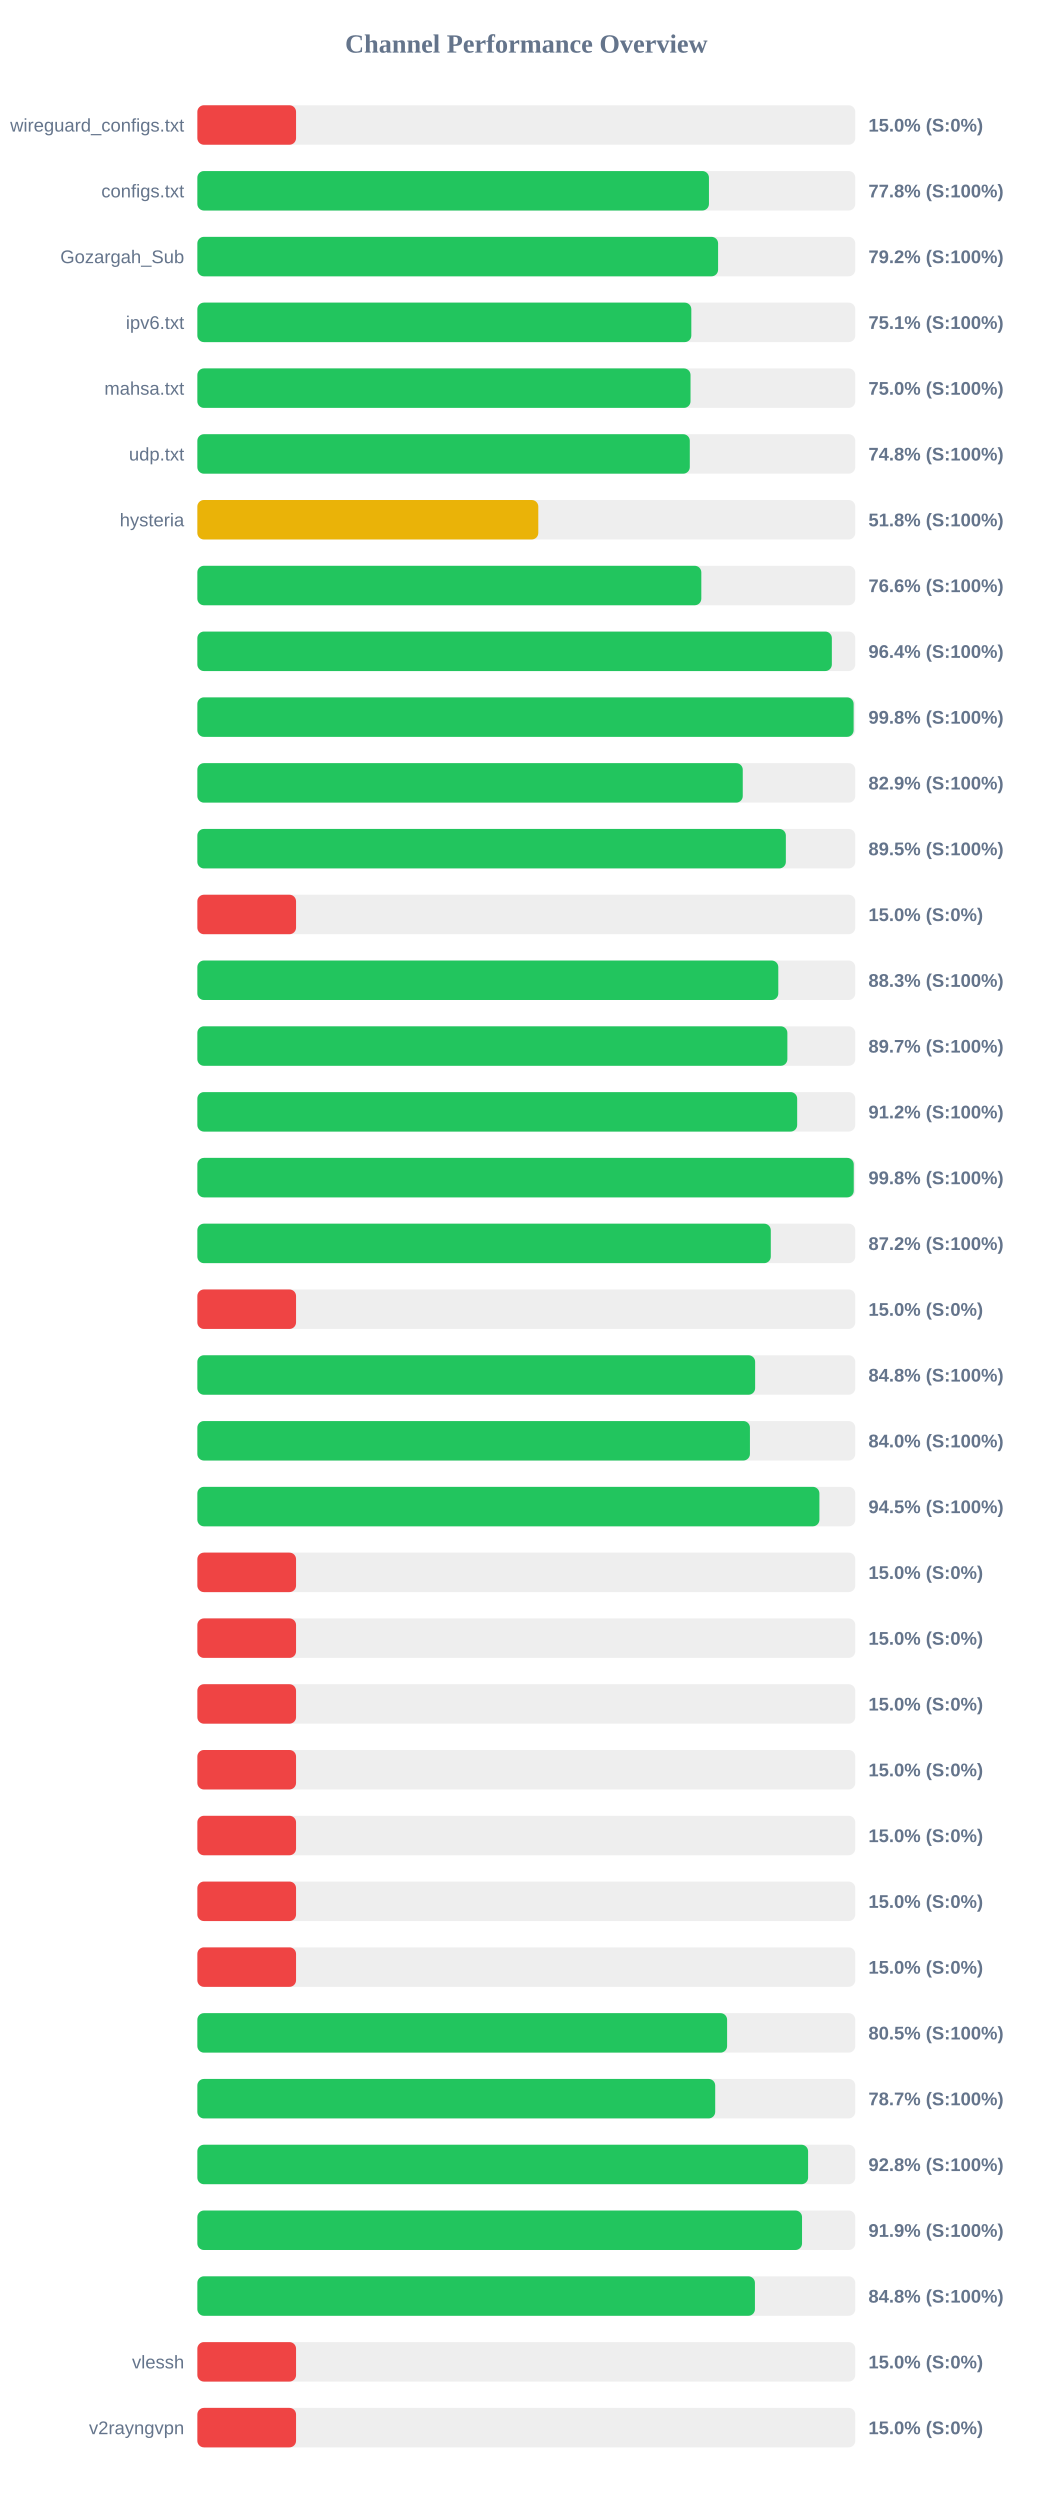
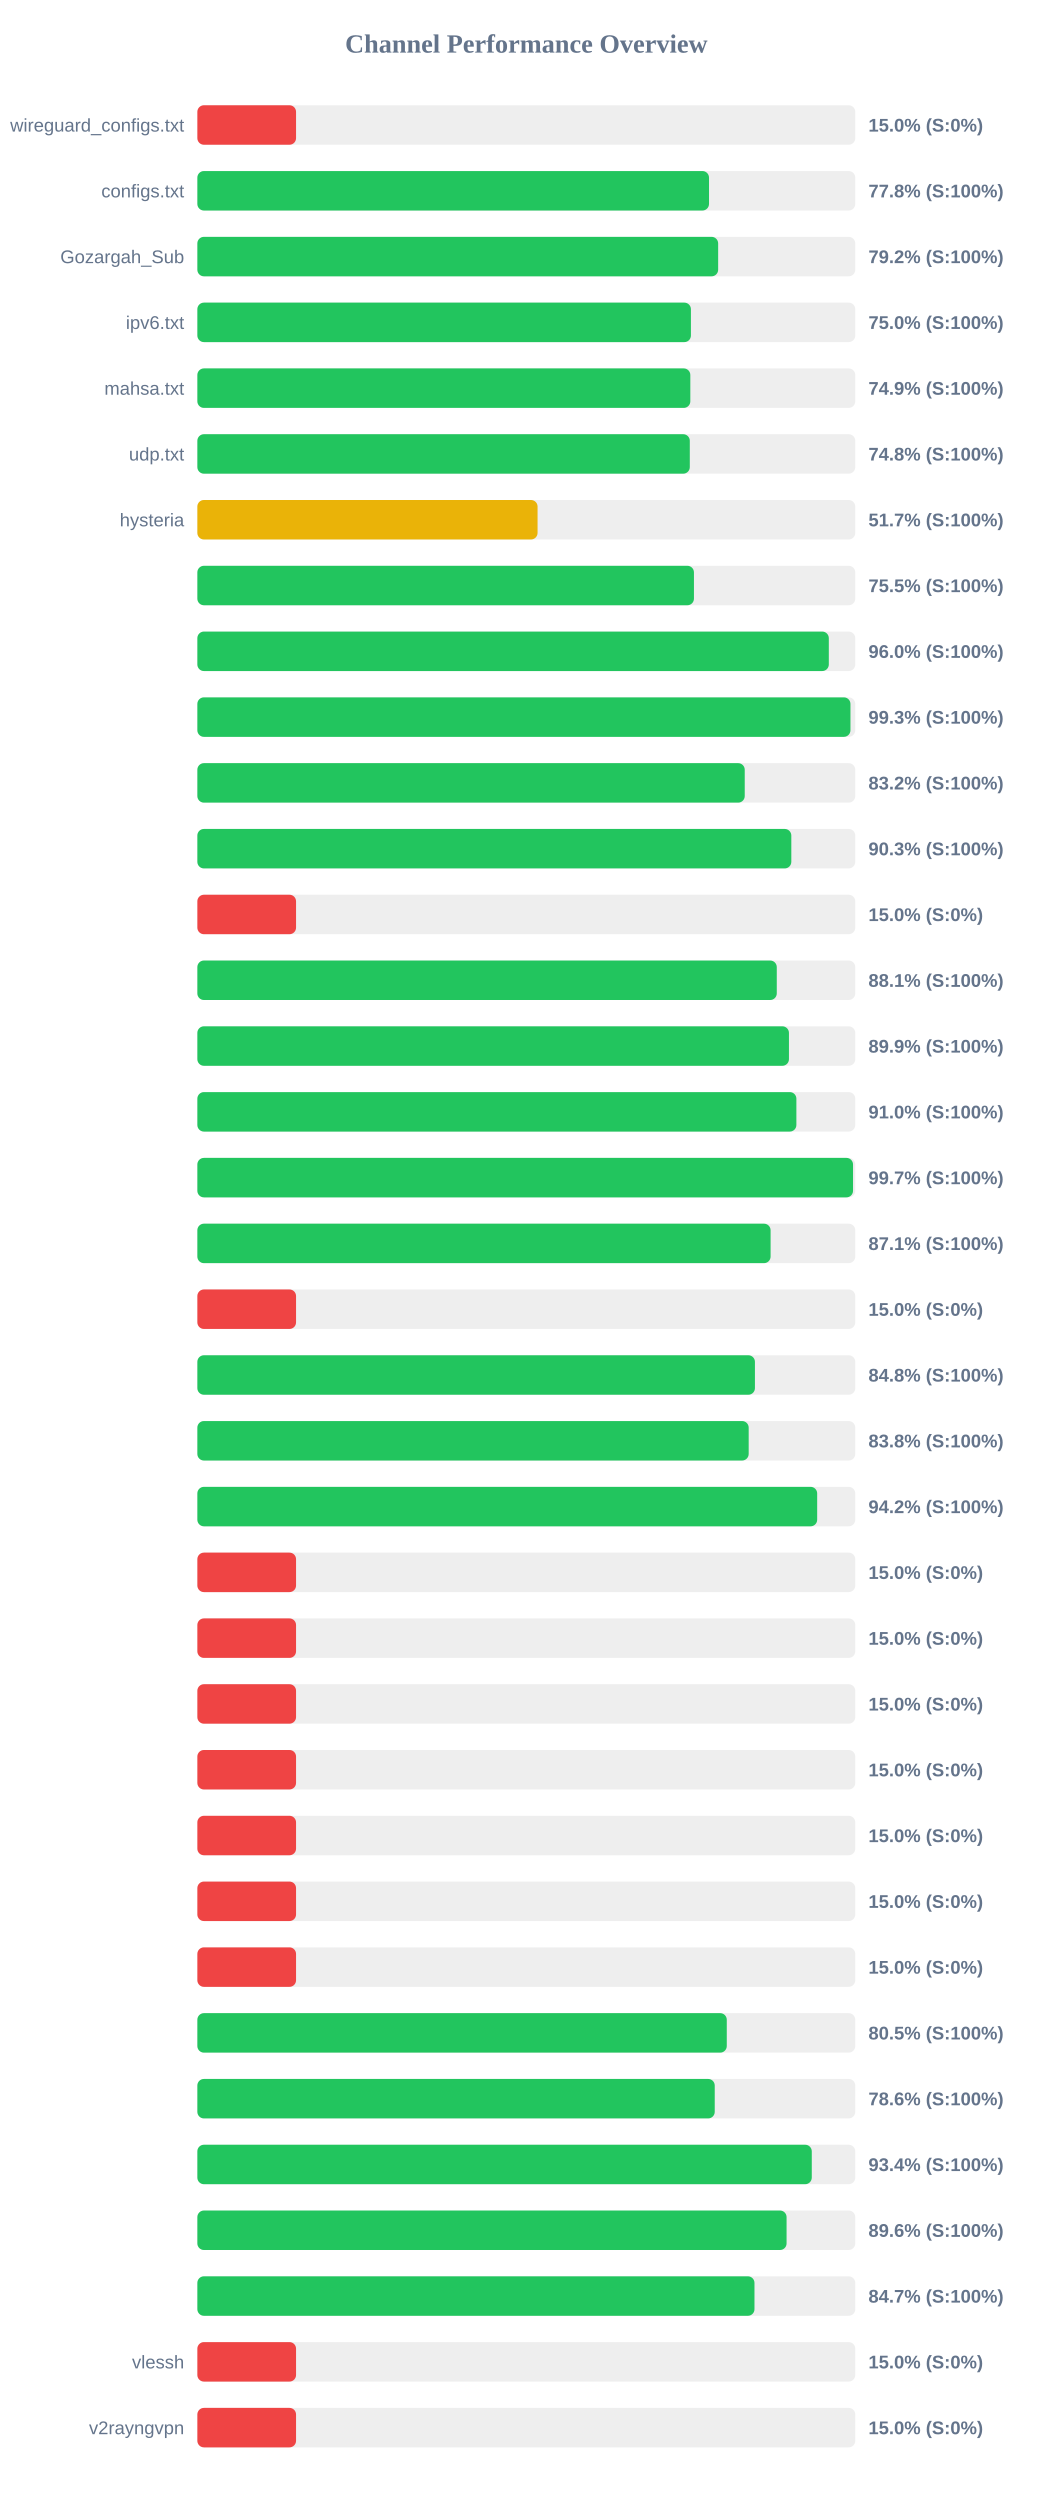
<svg xmlns="http://www.w3.org/2000/svg" width="800" height="1900" version="1.1">
  <style>
        .row { font: 14px Arial; fill: #64748b; }
        .score { font: bold 14px Arial; fill: #64748b; }
    </style>
  <text x="400" y="40" text-anchor="middle" font-size="20px" font-weight="bold" fill="#64748b">Channel Performance Overview</text>
  <rect x="150" y="80" width="500" height="30" fill="#eee" rx="5" />
  <rect x="150" y="80" width="75.0" height="30" fill="#ef4444" rx="5" />
  <text x="140" y="100" text-anchor="end" class="row">wireguard_configs.txt</text>
  <text x="660" y="100" text-anchor="start" class="score">15.0% (S:0%)</text>
  <rect x="150" y="130" width="500" height="30" fill="#eee" rx="5" />
-   <rect x="150" y="130" width="388.8" height="30" fill="#22c55e" rx="5" />
+   <rect x="150" y="130" width="388.85" height="30" fill="#22c55e" rx="5" />
  <text x="140" y="150" text-anchor="end" class="row">configs.txt</text>
  <text x="660" y="150" text-anchor="start" class="score">77.8% (S:100%)</text>
  <rect x="150" y="180" width="500" height="30" fill="#eee" rx="5" />
-   <rect x="150" y="180" width="395.75" height="30" fill="#22c55e" rx="5" />
+   <rect x="150" y="180" width="395.8" height="30" fill="#22c55e" rx="5" />
  <text x="140" y="200" text-anchor="end" class="row">Gozargah_Sub</text>
  <text x="660" y="200" text-anchor="start" class="score">79.2% (S:100%)</text>
  <rect x="150" y="230" width="500" height="30" fill="#eee" rx="5" />
-   <rect x="150" y="230" width="375.4" height="30" fill="#22c55e" rx="5" />
+   <rect x="150" y="230" width="375.1" height="30" fill="#22c55e" rx="5" />
  <text x="140" y="250" text-anchor="end" class="row">ipv6.txt</text>
-   <text x="660" y="250" text-anchor="start" class="score">75.1% (S:100%)</text>
+   <text x="660" y="250" text-anchor="start" class="score">75.0% (S:100%)</text>
  <rect x="150" y="280" width="500" height="30" fill="#eee" rx="5" />
-   <rect x="150" y="280" width="374.8" height="30" fill="#22c55e" rx="5" />
+   <rect x="150" y="280" width="374.65" height="30" fill="#22c55e" rx="5" />
  <text x="140" y="300" text-anchor="end" class="row">mahsa.txt</text>
-   <text x="660" y="300" text-anchor="start" class="score">75.0% (S:100%)</text>
+   <text x="660" y="300" text-anchor="start" class="score">74.9% (S:100%)</text>
  <rect x="150" y="330" width="500" height="30" fill="#eee" rx="5" />
  <rect x="150" y="330" width="374.25" height="30" fill="#22c55e" rx="5" />
  <text x="140" y="350" text-anchor="end" class="row">udp.txt</text>
  <text x="660" y="350" text-anchor="start" class="score">74.8% (S:100%)</text>
  <rect x="150" y="380" width="500" height="30" fill="#eee" rx="5" />
-   <rect x="150" y="380" width="259.1" height="30" fill="#eab308" rx="5" />
+   <rect x="150" y="380" width="258.55" height="30" fill="#eab308" rx="5" />
  <text x="140" y="400" text-anchor="end" class="row">hysteria</text>
-   <text x="660" y="400" text-anchor="start" class="score">51.8% (S:100%)</text>
+   <text x="660" y="400" text-anchor="start" class="score">51.7% (S:100%)</text>
  <rect x="150" y="430" width="500" height="30" fill="#eee" rx="5" />
-   <rect x="150" y="430" width="383.0" height="30" fill="#22c55e" rx="5" />
+   <rect x="150" y="430" width="377.4" height="30" fill="#22c55e" rx="5" />
  <text x="140" y="450" text-anchor="end" class="row" />
-   <text x="660" y="450" text-anchor="start" class="score">76.6% (S:100%)</text>
+   <text x="660" y="450" text-anchor="start" class="score">75.5% (S:100%)</text>
  <rect x="150" y="480" width="500" height="30" fill="#eee" rx="5" />
-   <rect x="150" y="480" width="482.2" height="30" fill="#22c55e" rx="5" />
+   <rect x="150" y="480" width="479.9" height="30" fill="#22c55e" rx="5" />
  <text x="140" y="500" text-anchor="end" class="row" />
-   <text x="660" y="500" text-anchor="start" class="score">96.4% (S:100%)</text>
+   <text x="660" y="500" text-anchor="start" class="score">96.0% (S:100%)</text>
  <rect x="150" y="530" width="500" height="30" fill="#eee" rx="5" />
-   <rect x="150" y="530" width="498.75" height="30" fill="#22c55e" rx="5" />
+   <rect x="150" y="530" width="496.35" height="30" fill="#22c55e" rx="5" />
  <text x="140" y="550" text-anchor="end" class="row" />
-   <text x="660" y="550" text-anchor="start" class="score">99.8% (S:100%)</text>
+   <text x="660" y="550" text-anchor="start" class="score">99.3% (S:100%)</text>
  <rect x="150" y="580" width="500" height="30" fill="#eee" rx="5" />
-   <rect x="150" y="580" width="414.5" height="30" fill="#22c55e" rx="5" />
+   <rect x="150" y="580" width="416.0" height="30" fill="#22c55e" rx="5" />
  <text x="140" y="600" text-anchor="end" class="row" />
-   <text x="660" y="600" text-anchor="start" class="score">82.9% (S:100%)</text>
+   <text x="660" y="600" text-anchor="start" class="score">83.2% (S:100%)</text>
  <rect x="150" y="630" width="500" height="30" fill="#eee" rx="5" />
-   <rect x="150" y="630" width="447.25" height="30" fill="#22c55e" rx="5" />
+   <rect x="150" y="630" width="451.4" height="30" fill="#22c55e" rx="5" />
  <text x="140" y="650" text-anchor="end" class="row" />
-   <text x="660" y="650" text-anchor="start" class="score">89.5% (S:100%)</text>
+   <text x="660" y="650" text-anchor="start" class="score">90.3% (S:100%)</text>
  <rect x="150" y="680" width="500" height="30" fill="#eee" rx="5" />
  <rect x="150" y="680" width="75.0" height="30" fill="#ef4444" rx="5" />
  <text x="140" y="700" text-anchor="end" class="row" />
  <text x="660" y="700" text-anchor="start" class="score">15.0% (S:0%)</text>
  <rect x="150" y="730" width="500" height="30" fill="#eee" rx="5" />
-   <rect x="150" y="730" width="441.5" height="30" fill="#22c55e" rx="5" />
+   <rect x="150" y="730" width="440.35" height="30" fill="#22c55e" rx="5" />
  <text x="140" y="750" text-anchor="end" class="row" />
-   <text x="660" y="750" text-anchor="start" class="score">88.3% (S:100%)</text>
+   <text x="660" y="750" text-anchor="start" class="score">88.1% (S:100%)</text>
  <rect x="150" y="780" width="500" height="30" fill="#eee" rx="5" />
-   <rect x="150" y="780" width="448.4" height="30" fill="#22c55e" rx="5" />
+   <rect x="150" y="780" width="449.6" height="30" fill="#22c55e" rx="5" />
  <text x="140" y="800" text-anchor="end" class="row" />
-   <text x="660" y="800" text-anchor="start" class="score">89.7% (S:100%)</text>
+   <text x="660" y="800" text-anchor="start" class="score">89.9% (S:100%)</text>
  <rect x="150" y="830" width="500" height="30" fill="#eee" rx="5" />
-   <rect x="150" y="830" width="455.85" height="30" fill="#22c55e" rx="5" />
+   <rect x="150" y="830" width="455.25" height="30" fill="#22c55e" rx="5" />
  <text x="140" y="850" text-anchor="end" class="row" />
-   <text x="660" y="850" text-anchor="start" class="score">91.2% (S:100%)</text>
+   <text x="660" y="850" text-anchor="start" class="score">91.0% (S:100%)</text>
  <rect x="150" y="880" width="500" height="30" fill="#eee" rx="5" />
-   <rect x="150" y="880" width="498.85" height="30" fill="#22c55e" rx="5" />
+   <rect x="150" y="880" width="498.3" height="30" fill="#22c55e" rx="5" />
  <text x="140" y="900" text-anchor="end" class="row" />
-   <text x="660" y="900" text-anchor="start" class="score">99.8% (S:100%)</text>
+   <text x="660" y="900" text-anchor="start" class="score">99.7% (S:100%)</text>
  <rect x="150" y="930" width="500" height="30" fill="#eee" rx="5" />
-   <rect x="150" y="930" width="435.8" height="30" fill="#22c55e" rx="5" />
+   <rect x="150" y="930" width="435.65" height="30" fill="#22c55e" rx="5" />
  <text x="140" y="950" text-anchor="end" class="row" />
-   <text x="660" y="950" text-anchor="start" class="score">87.2% (S:100%)</text>
+   <text x="660" y="950" text-anchor="start" class="score">87.1% (S:100%)</text>
  <rect x="150" y="980" width="500" height="30" fill="#eee" rx="5" />
  <rect x="150" y="980" width="75.0" height="30" fill="#ef4444" rx="5" />
  <text x="140" y="1000" text-anchor="end" class="row" />
  <text x="660" y="1000" text-anchor="start" class="score">15.0% (S:0%)</text>
  <rect x="150" y="1030" width="500" height="30" fill="#eee" rx="5" />
-   <rect x="150" y="1030" width="423.9" height="30" fill="#22c55e" rx="5" />
+   <rect x="150" y="1030" width="423.75" height="30" fill="#22c55e" rx="5" />
  <text x="140" y="1050" text-anchor="end" class="row" />
  <text x="660" y="1050" text-anchor="start" class="score">84.8% (S:100%)</text>
  <rect x="150" y="1080" width="500" height="30" fill="#eee" rx="5" />
-   <rect x="150" y="1080" width="419.95" height="30" fill="#22c55e" rx="5" />
+   <rect x="150" y="1080" width="419.0" height="30" fill="#22c55e" rx="5" />
  <text x="140" y="1100" text-anchor="end" class="row" />
-   <text x="660" y="1100" text-anchor="start" class="score">84.0% (S:100%)</text>
+   <text x="660" y="1100" text-anchor="start" class="score">83.8% (S:100%)</text>
  <rect x="150" y="1130" width="500" height="30" fill="#eee" rx="5" />
-   <rect x="150" y="1130" width="472.75" height="30" fill="#22c55e" rx="5" />
+   <rect x="150" y="1130" width="471.05" height="30" fill="#22c55e" rx="5" />
  <text x="140" y="1150" text-anchor="end" class="row" />
-   <text x="660" y="1150" text-anchor="start" class="score">94.5% (S:100%)</text>
+   <text x="660" y="1150" text-anchor="start" class="score">94.2% (S:100%)</text>
  <rect x="150" y="1180" width="500" height="30" fill="#eee" rx="5" />
  <rect x="150" y="1180" width="75.0" height="30" fill="#ef4444" rx="5" />
  <text x="140" y="1200" text-anchor="end" class="row" />
  <text x="660" y="1200" text-anchor="start" class="score">15.0% (S:0%)</text>
  <rect x="150" y="1230" width="500" height="30" fill="#eee" rx="5" />
  <rect x="150" y="1230" width="75.0" height="30" fill="#ef4444" rx="5" />
  <text x="140" y="1250" text-anchor="end" class="row" />
  <text x="660" y="1250" text-anchor="start" class="score">15.0% (S:0%)</text>
  <rect x="150" y="1280" width="500" height="30" fill="#eee" rx="5" />
  <rect x="150" y="1280" width="75.0" height="30" fill="#ef4444" rx="5" />
  <text x="140" y="1300" text-anchor="end" class="row" />
  <text x="660" y="1300" text-anchor="start" class="score">15.0% (S:0%)</text>
  <rect x="150" y="1330" width="500" height="30" fill="#eee" rx="5" />
  <rect x="150" y="1330" width="75.0" height="30" fill="#ef4444" rx="5" />
  <text x="140" y="1350" text-anchor="end" class="row" />
  <text x="660" y="1350" text-anchor="start" class="score">15.0% (S:0%)</text>
  <rect x="150" y="1380" width="500" height="30" fill="#eee" rx="5" />
  <rect x="150" y="1380" width="75.0" height="30" fill="#ef4444" rx="5" />
  <text x="140" y="1400" text-anchor="end" class="row" />
  <text x="660" y="1400" text-anchor="start" class="score">15.0% (S:0%)</text>
  <rect x="150" y="1430" width="500" height="30" fill="#eee" rx="5" />
  <rect x="150" y="1430" width="75.0" height="30" fill="#ef4444" rx="5" />
  <text x="140" y="1450" text-anchor="end" class="row" />
  <text x="660" y="1450" text-anchor="start" class="score">15.0% (S:0%)</text>
  <rect x="150" y="1480" width="500" height="30" fill="#eee" rx="5" />
  <rect x="150" y="1480" width="75.0" height="30" fill="#ef4444" rx="5" />
  <text x="140" y="1500" text-anchor="end" class="row" />
  <text x="660" y="1500" text-anchor="start" class="score">15.0% (S:0%)</text>
  <rect x="150" y="1530" width="500" height="30" fill="#eee" rx="5" />
-   <rect x="150" y="1530" width="402.6" height="30" fill="#22c55e" rx="5" />
+   <rect x="150" y="1530" width="402.35" height="30" fill="#22c55e" rx="5" />
  <text x="140" y="1550" text-anchor="end" class="row" />
  <text x="660" y="1550" text-anchor="start" class="score">80.5% (S:100%)</text>
  <rect x="150" y="1580" width="500" height="30" fill="#eee" rx="5" />
-   <rect x="150" y="1580" width="393.55" height="30" fill="#22c55e" rx="5" />
+   <rect x="150" y="1580" width="393.2" height="30" fill="#22c55e" rx="5" />
  <text x="140" y="1600" text-anchor="end" class="row" />
-   <text x="660" y="1600" text-anchor="start" class="score">78.7% (S:100%)</text>
+   <text x="660" y="1600" text-anchor="start" class="score">78.6% (S:100%)</text>
  <rect x="150" y="1630" width="500" height="30" fill="#eee" rx="5" />
-   <rect x="150" y="1630" width="464.15" height="30" fill="#22c55e" rx="5" />
+   <rect x="150" y="1630" width="466.95" height="30" fill="#22c55e" rx="5" />
  <text x="140" y="1650" text-anchor="end" class="row" />
-   <text x="660" y="1650" text-anchor="start" class="score">92.8% (S:100%)</text>
+   <text x="660" y="1650" text-anchor="start" class="score">93.4% (S:100%)</text>
  <rect x="150" y="1680" width="500" height="30" fill="#eee" rx="5" />
-   <rect x="150" y="1680" width="459.55" height="30" fill="#22c55e" rx="5" />
+   <rect x="150" y="1680" width="447.8" height="30" fill="#22c55e" rx="5" />
  <text x="140" y="1700" text-anchor="end" class="row" />
-   <text x="660" y="1700" text-anchor="start" class="score">91.9% (S:100%)</text>
+   <text x="660" y="1700" text-anchor="start" class="score">89.6% (S:100%)</text>
  <rect x="150" y="1730" width="500" height="30" fill="#eee" rx="5" />
-   <rect x="150" y="1730" width="423.75" height="30" fill="#22c55e" rx="5" />
+   <rect x="150" y="1730" width="423.4" height="30" fill="#22c55e" rx="5" />
  <text x="140" y="1750" text-anchor="end" class="row" />
-   <text x="660" y="1750" text-anchor="start" class="score">84.8% (S:100%)</text>
+   <text x="660" y="1750" text-anchor="start" class="score">84.7% (S:100%)</text>
  <rect x="150" y="1780" width="500" height="30" fill="#eee" rx="5" />
  <rect x="150" y="1780" width="75.0" height="30" fill="#ef4444" rx="5" />
  <text x="140" y="1800" text-anchor="end" class="row">vlessh</text>
  <text x="660" y="1800" text-anchor="start" class="score">15.0% (S:0%)</text>
  <rect x="150" y="1830" width="500" height="30" fill="#eee" rx="5" />
  <rect x="150" y="1830" width="75.0" height="30" fill="#ef4444" rx="5" />
  <text x="140" y="1850" text-anchor="end" class="row">v2rayngvpn</text>
  <text x="660" y="1850" text-anchor="start" class="score">15.0% (S:0%)</text>
</svg>
